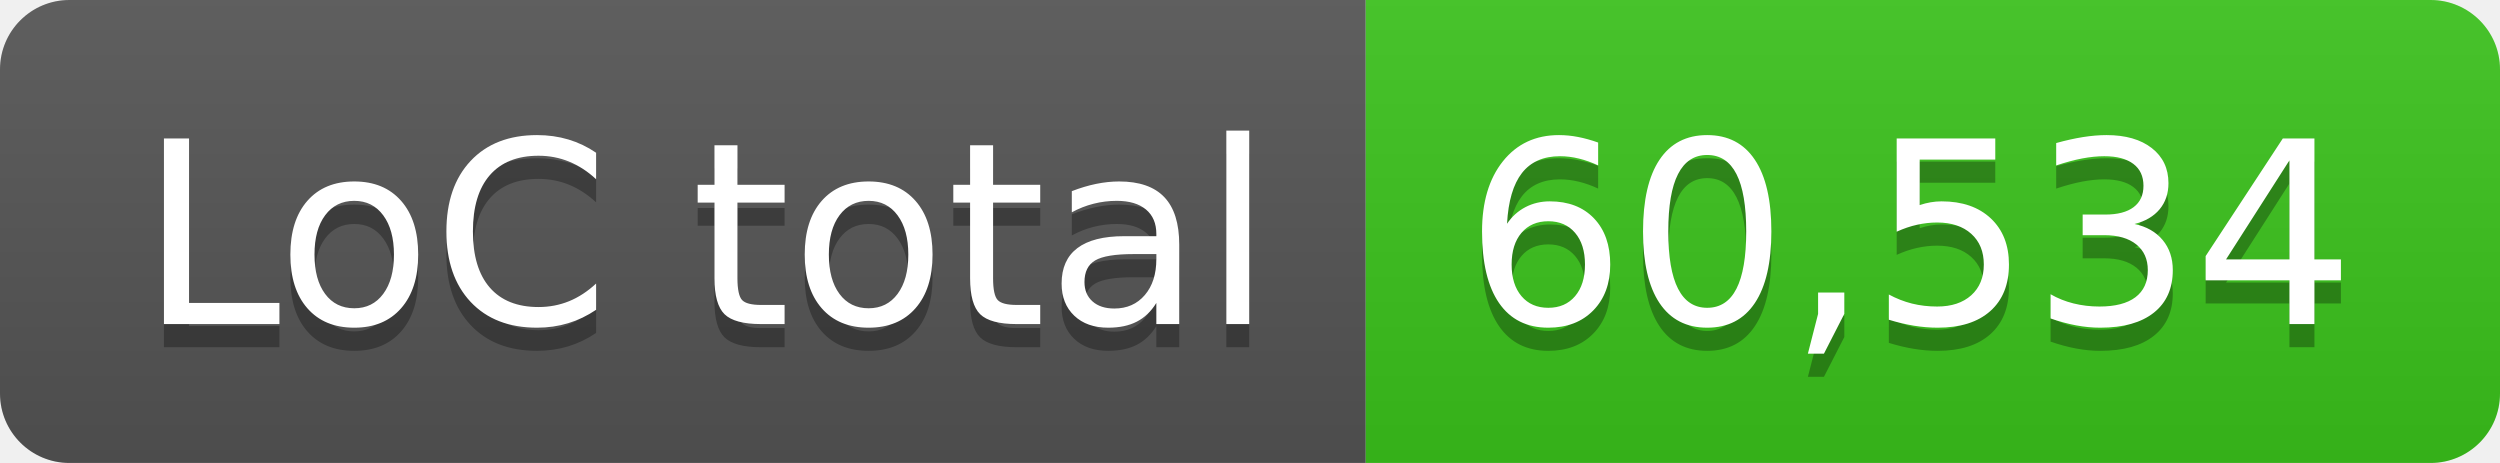
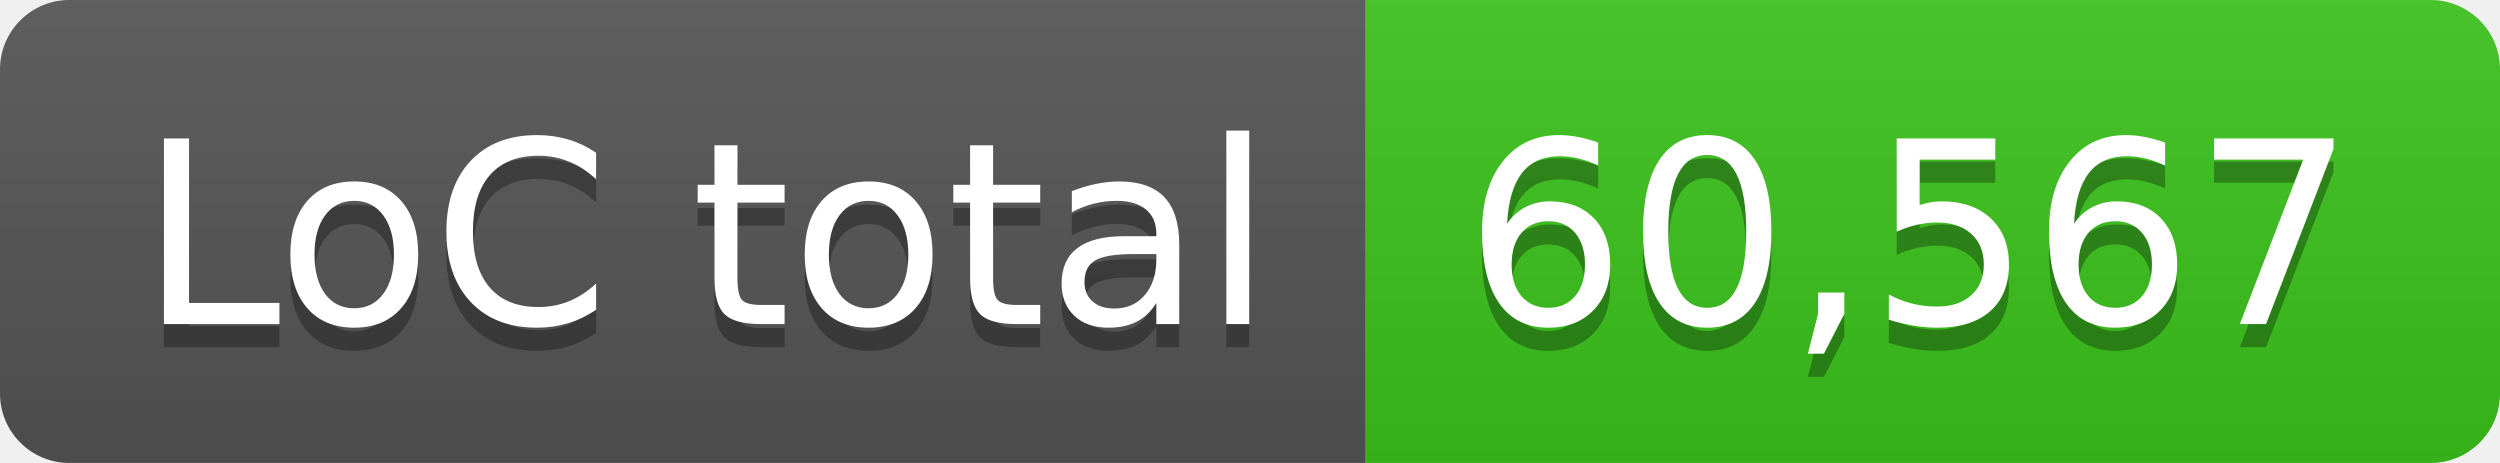
- <svg xmlns="http://www.w3.org/2000/svg" width="108" height="20" role="img" aria-label="LoC total: 60,534">
+ <svg xmlns="http://www.w3.org/2000/svg" width="108" height="20" role="img" aria-label="LoC total: 60,567">
  <linearGradient id="s" x2="0" y2="100%">
    <stop offset="0" stop-color="#bbb" stop-opacity=".1" />
    <stop offset="1" stop-opacity=".1" />
  </linearGradient>
  <clipPath id="r">
    <rect width="108" height="20" rx="3" fill="#fff" />
  </clipPath>
  <g clip-path="url(#r)">
    <rect width="59" height="20" fill="#555" />
    <rect x="59" width="49" height="20" fill="#3bc41c" />
    <rect width="108" height="20" fill="url(#s)" />
  </g>
  <g fill="#fff" text-anchor="middle" font-family="Verdana,Geneva,DejaVu Sans,sans-serif" text-rendering="geometricPrecision" font-size="110">
    <text aria-hidden="true" x="305" y="150" fill="#010101" fill-opacity=".3" transform="scale(.1)" textLength="490">LoC total</text>
    <text x="305" y="140" transform="scale(.1)" fill="#fff" textLength="490">LoC total</text>
-     <text aria-hidden="true" x="825" y="150" fill="#010101" fill-opacity=".3" transform="scale(.1)" textLength="390">60,534</text>
-     <text x="825" y="140" transform="scale(.1)" fill="#fff" textLength="390">60,534</text>
+     <text aria-hidden="true" x="825" y="150" fill="#010101" fill-opacity=".3" transform="scale(.1)" textLength="390">60,567</text>
+     <text x="825" y="140" transform="scale(.1)" fill="#fff" textLength="390">60,567</text>
  </g>
</svg>
